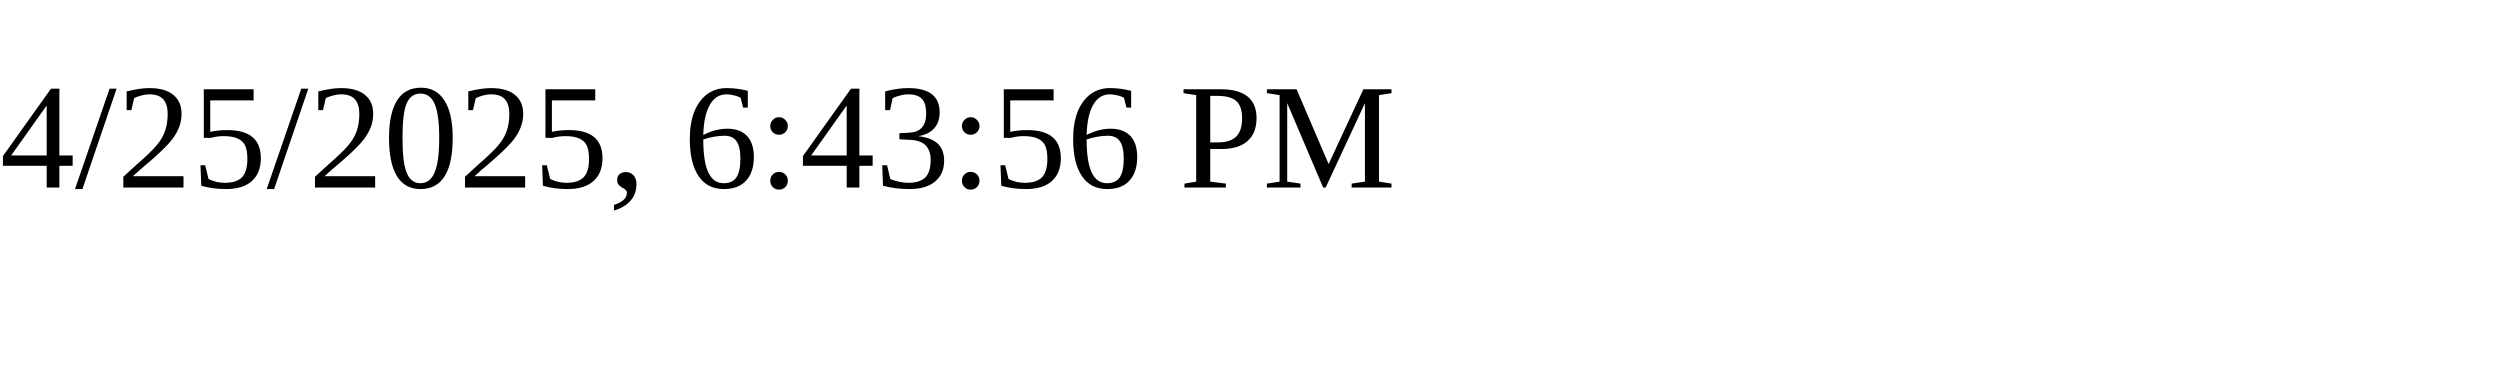
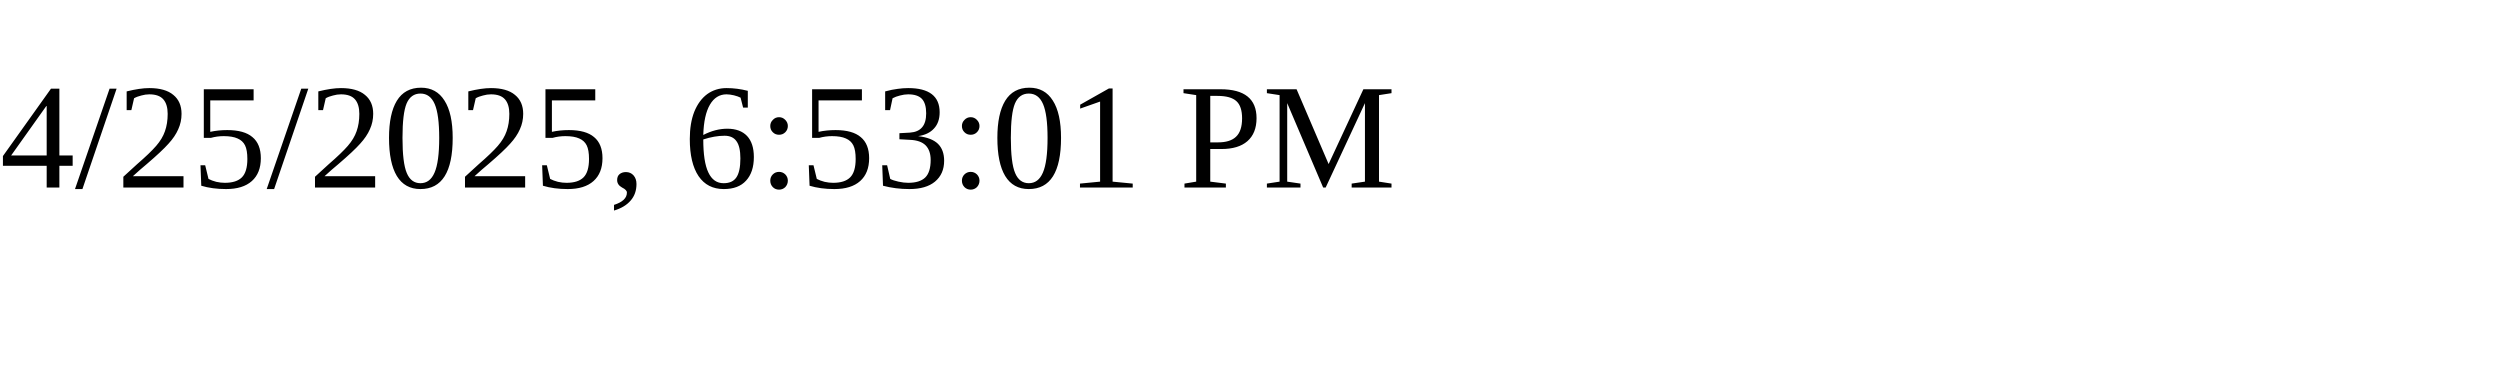
<svg xmlns="http://www.w3.org/2000/svg" height="30" width="200">
-   <text x="0" y="15">4/25/2025, 6:43:56 PM</text>
+   <text x="0" y="15">4/25/2025, 6:53:01 PM</text>
</svg>
